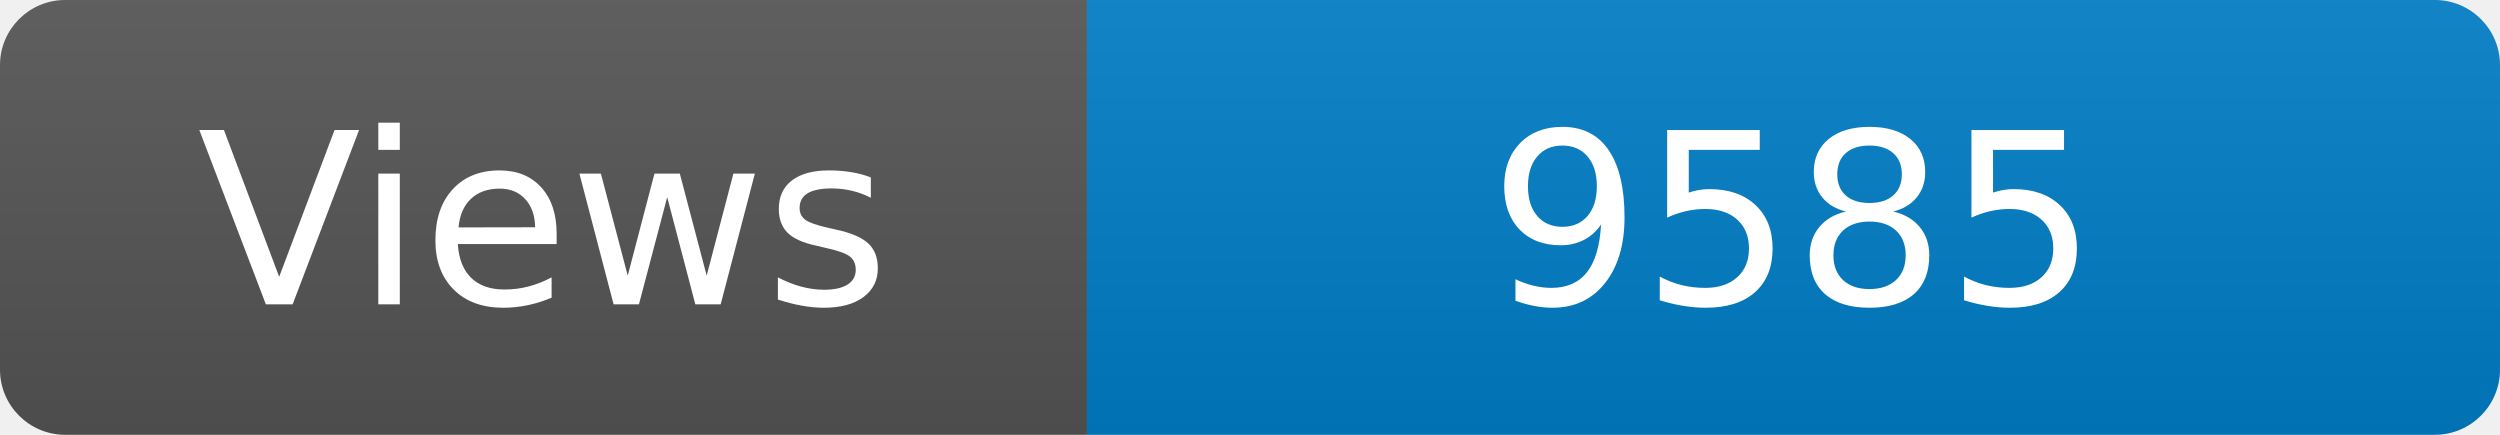
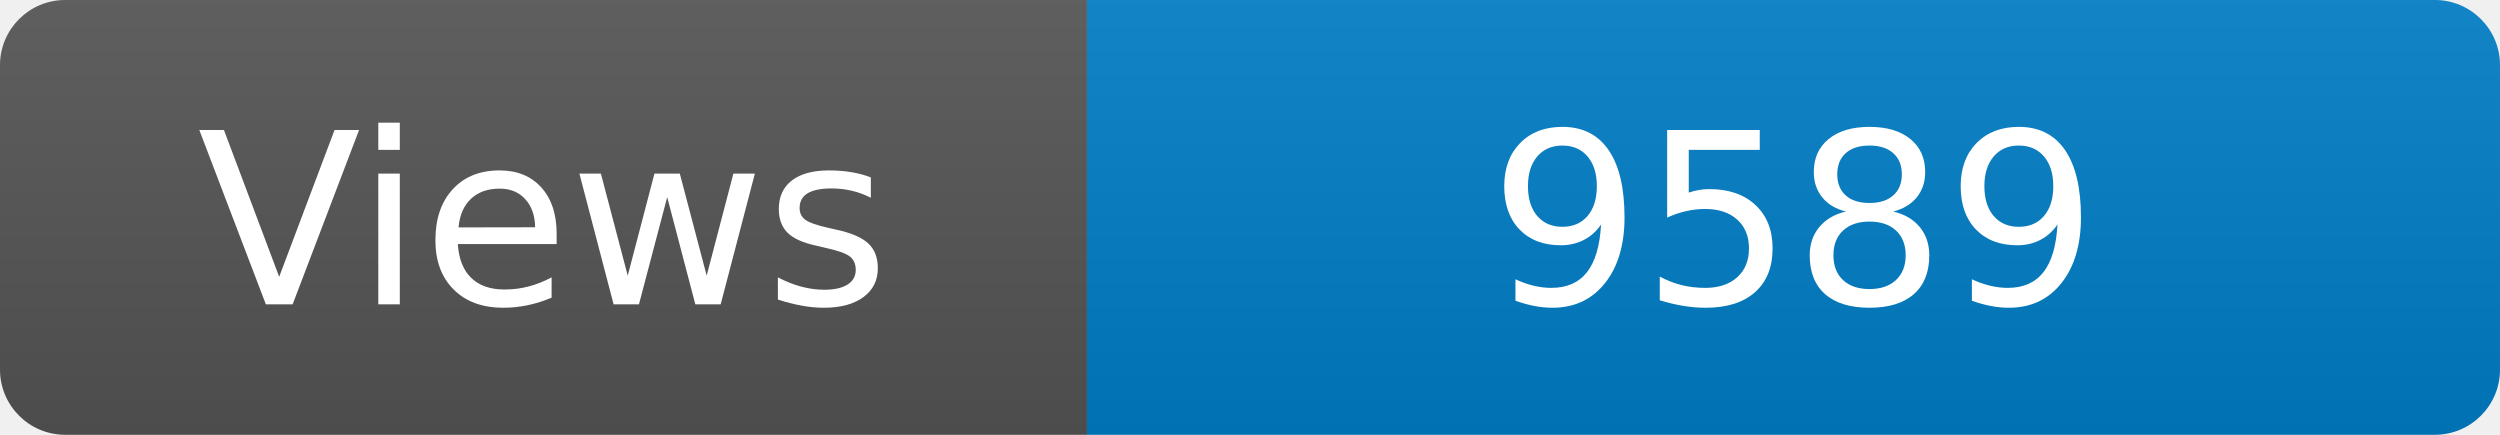
<svg xmlns="http://www.w3.org/2000/svg" width="115" height="20" role="img" aria-label="Maintained?: yes">
  <linearGradient id="s" x2="0" y2="100%">
    <stop offset="0" stop-color="#bbb" stop-opacity=".1" />
    <stop offset="1" stop-opacity=".1" />
  </linearGradient>
  <clipPath id="r">
    <rect width="115" height="20" rx="3" fill="#fff" />
  </clipPath>
  <g clip-path="url(#r)">
    <rect width="50" height="20" fill="#555" />
    <rect x="50" width="160" height="20" fill="#007ec6" />
    <rect width="115" height="20" fill="url(#s)" />
  </g>
  <g fill="#fff" text-anchor="middle" font-family="Verdana,Geneva,DejaVu Sans,sans-serif" font-size="110">
    <text x="250" y="140" transform="scale(.1)" fill="#fff">Views</text>
-     <text x="825" y="140" transform="scale(.1)" fill="#fff">9585</text>
+     <text x="825" y="140" transform="scale(.1)" fill="#fff">9589</text>
  </g>
</svg>
